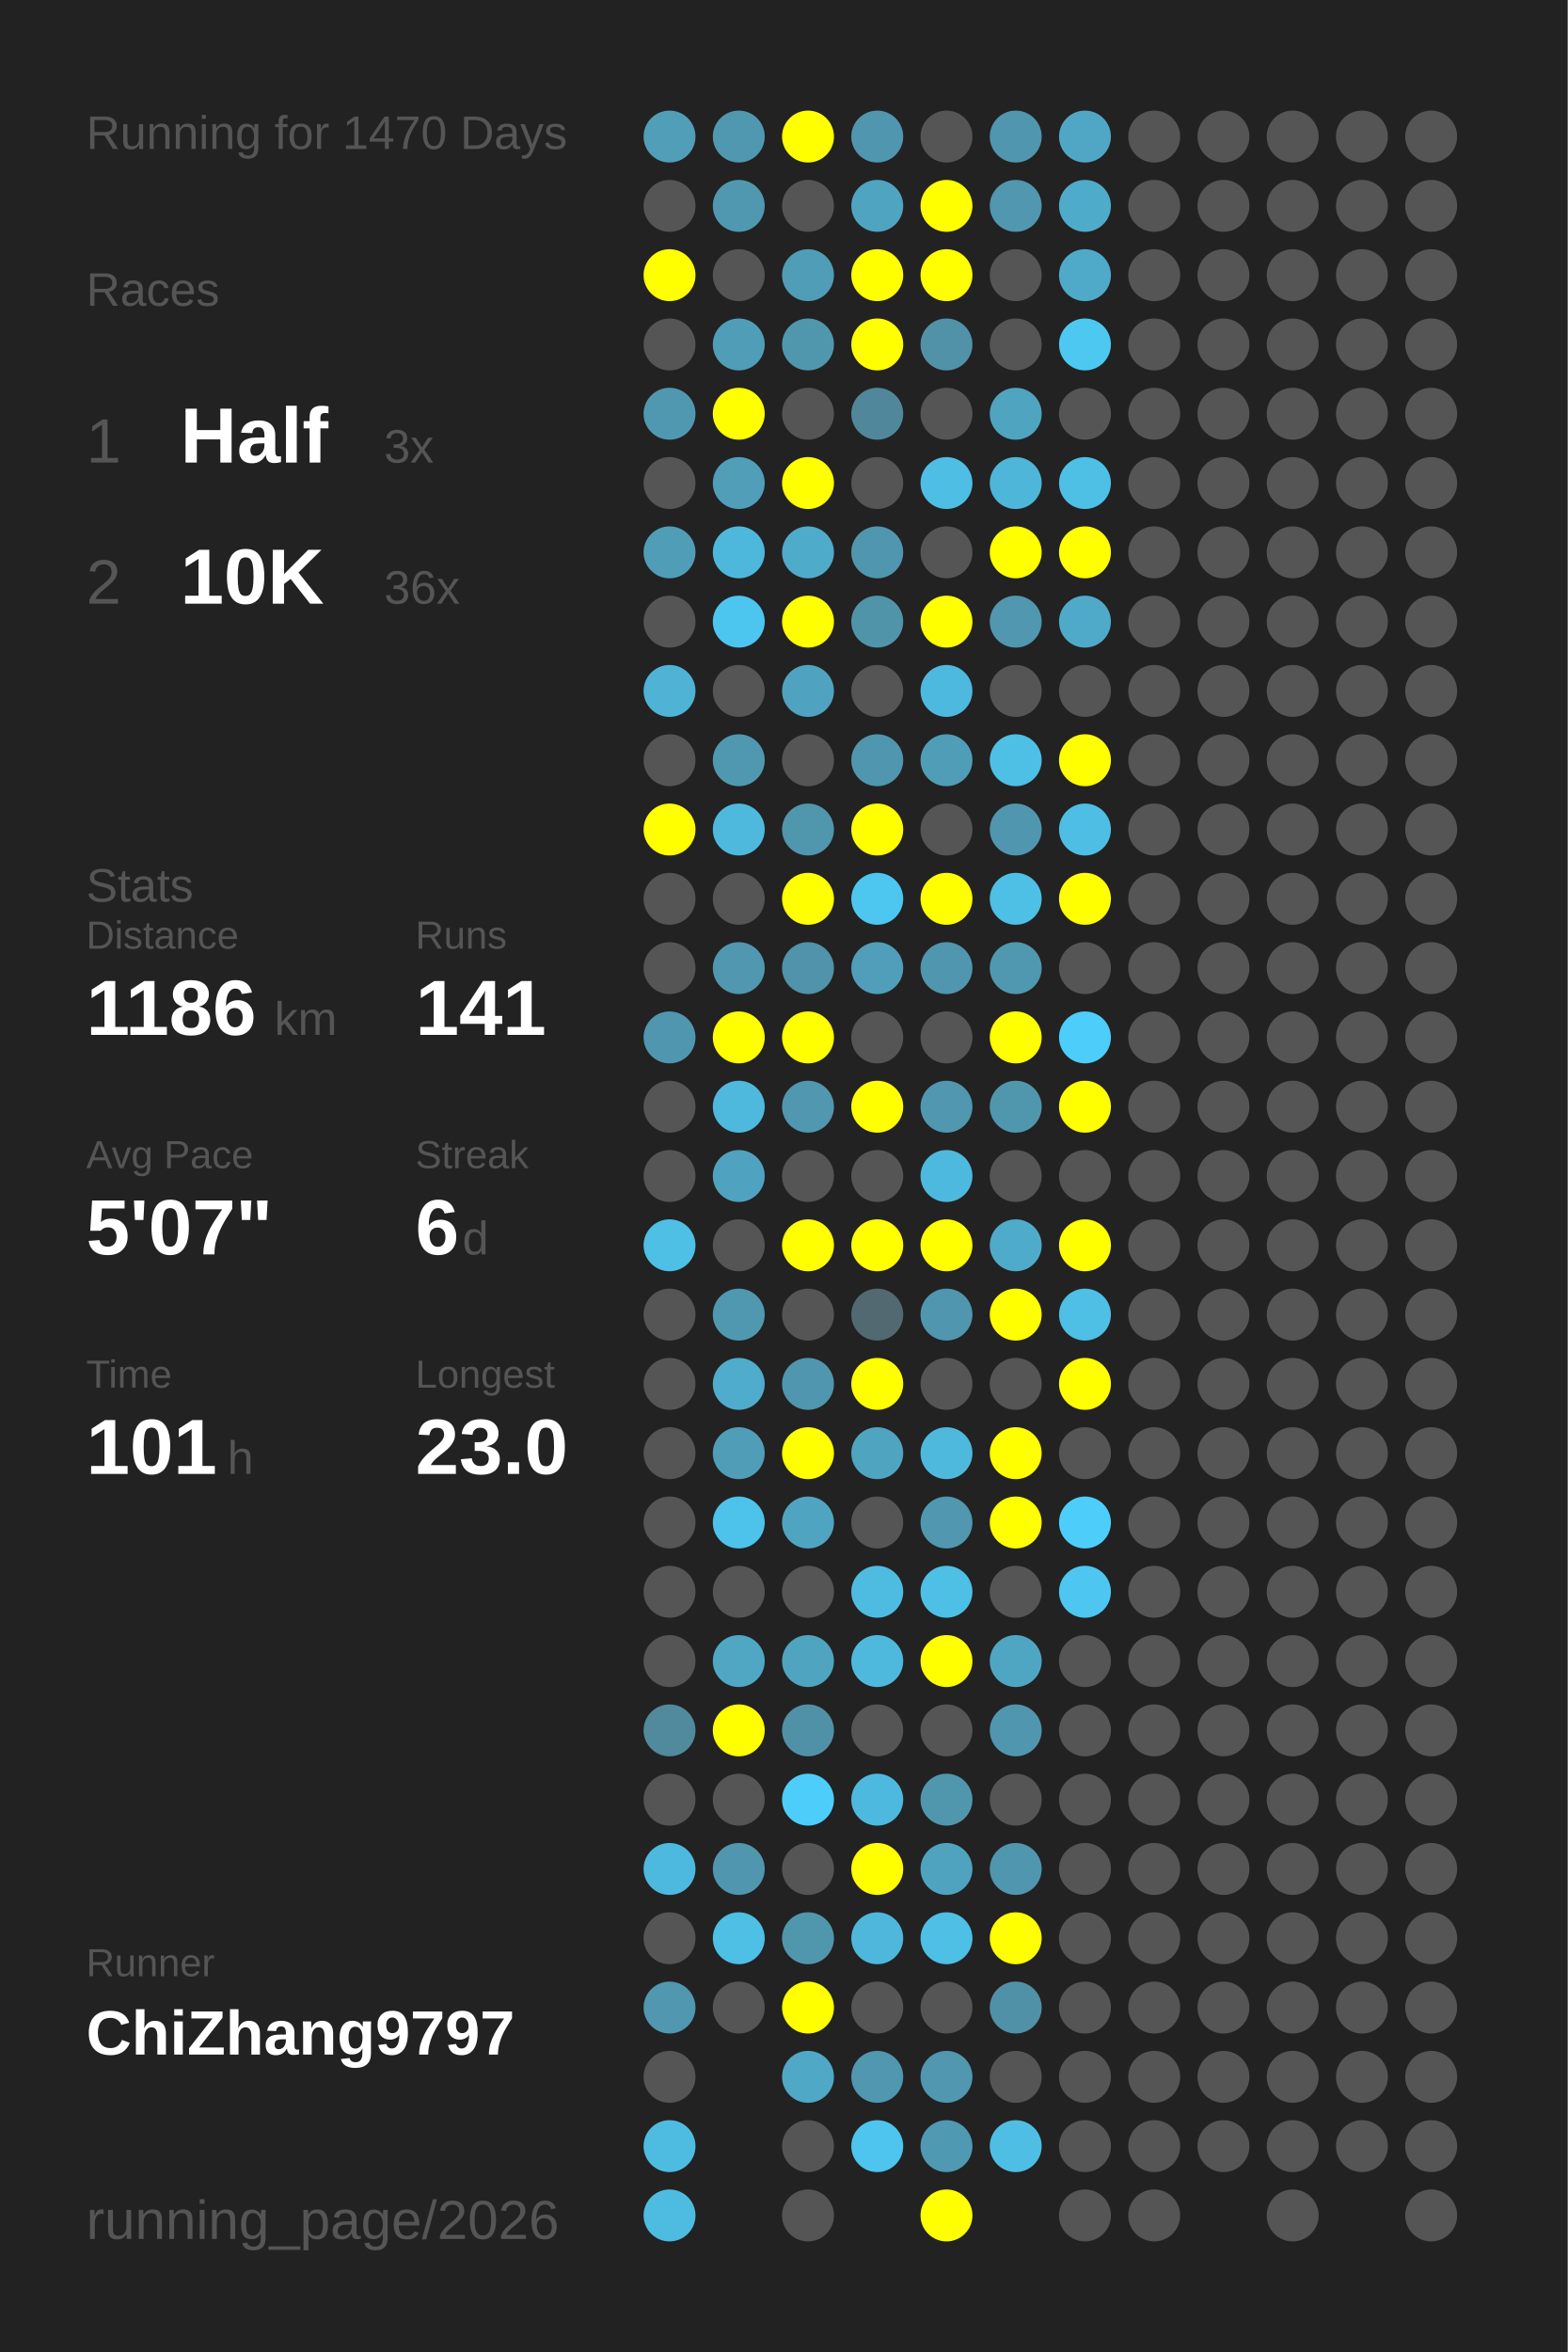
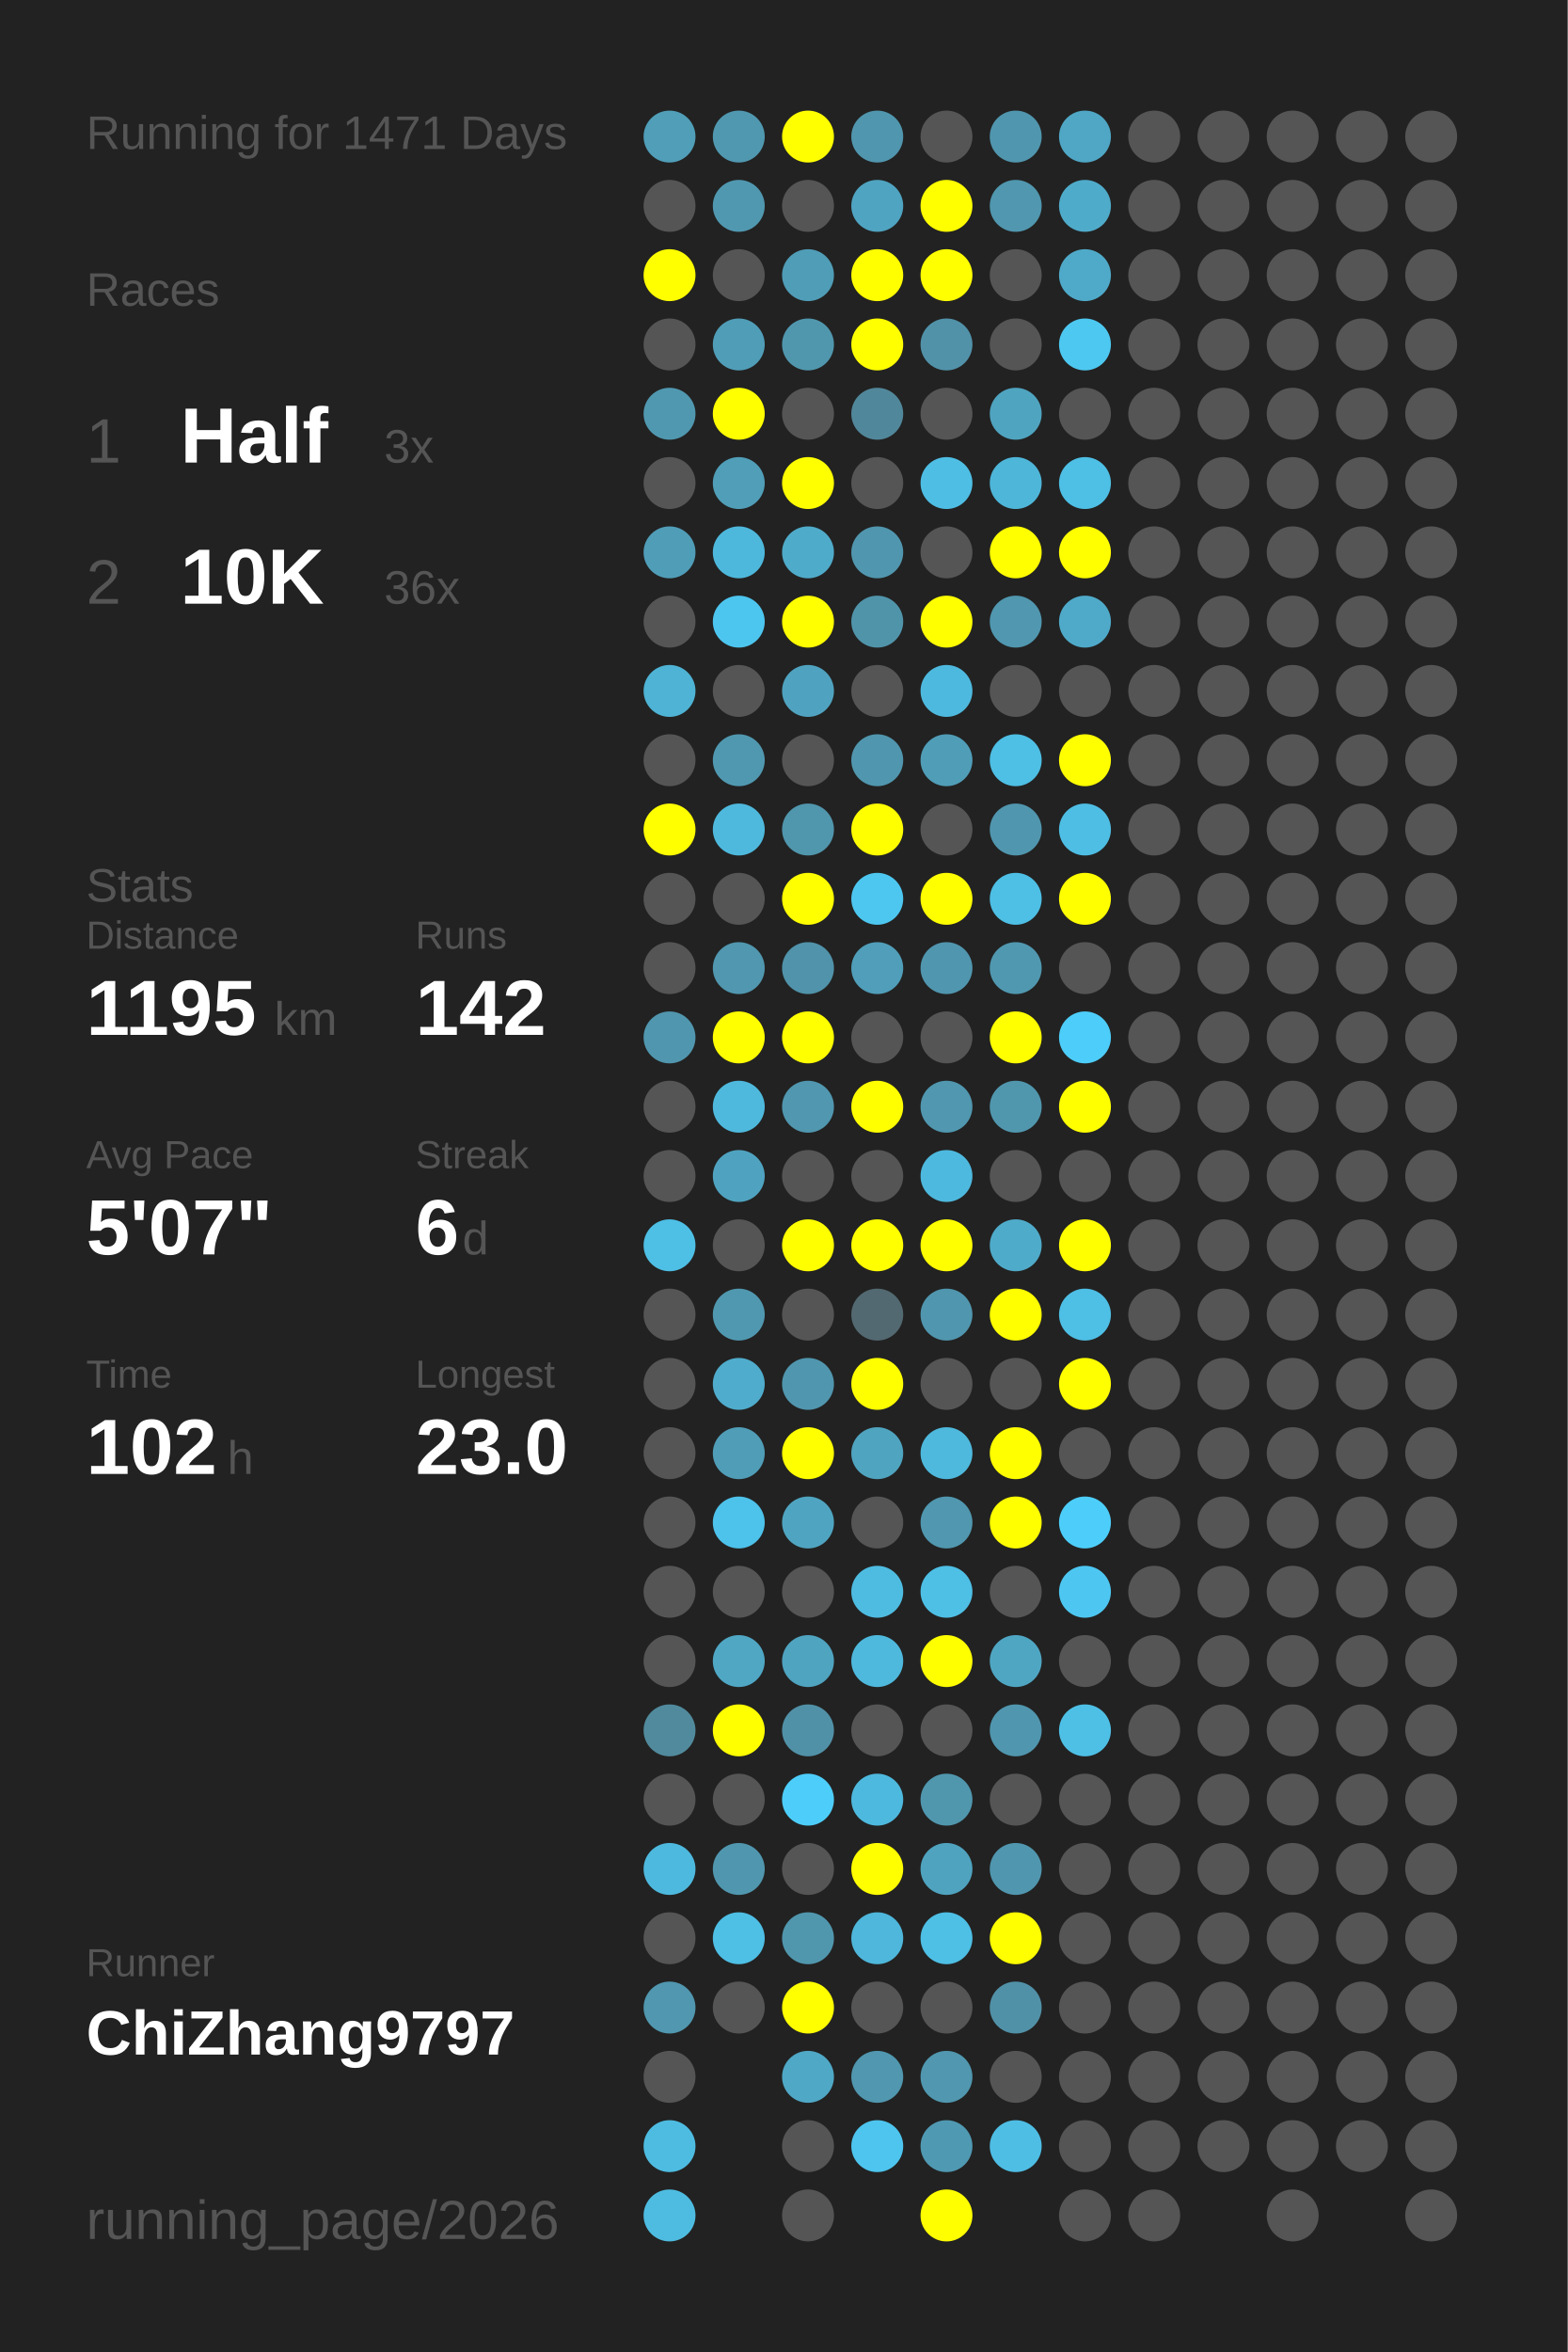
<svg xmlns="http://www.w3.org/2000/svg" baseProfile="full" height="300mm" version="1.1" viewBox="0,0,200,300" width="200mm">
  <defs />
  <rect fill="#222222" height="300" width="200" x="0" y="0" />
-   <text fill="#555555" style="font-size:6px; font-family:Arial;" x="11" y="19">Running for 1470 Days</text>
+   <text fill="#555555" style="font-size:6px; font-family:Arial;" x="11" y="19">Running for 1471 Days</text>
  <text fill="#555555" style="font-size:6px; font-family:Arial;" x="11" y="39">Races</text>
  <text fill="#555555" style="font-size:8px; font-family:Arial;" x="11" y="59">1</text>
  <text fill="#FFFFFF" style="font-size:10px; font-family:Arial; font-weight:bold;" x="23" y="59">Half</text>
  <text fill="#555555" style="font-size:6px; font-family:Arial;" x="49" y="59">3x</text>
  <text fill="#555555" style="font-size:8px; font-family:Arial;" x="11" y="77">2</text>
  <text fill="#FFFFFF" style="font-size:10px; font-family:Arial; font-weight:bold;" x="23" y="77">10K</text>
  <text fill="#555555" style="font-size:6px; font-family:Arial;" x="49" y="77">36x</text>
  <text fill="#555555" style="font-size:6px; font-family:Arial;" x="11" y="115">Stats</text>
  <text fill="#555555" style="font-size:5px; font-family:Arial;" x="11" y="121">Distance</text>
-   <text fill="#FFFFFF" style="font-size:10px; font-family:Arial; font-weight:bold;" x="11" y="132">1186</text>
+   <text fill="#FFFFFF" style="font-size:10px; font-family:Arial; font-weight:bold;" x="11" y="132">1195</text>
  <text fill="#555555" style="font-size:6px; font-family:Arial;" x="35" y="132">km</text>
  <text fill="#555555" style="font-size:5px; font-family:Arial;" x="53" y="121">Runs</text>
-   <text fill="#FFFFFF" style="font-size:10px; font-family:Arial; font-weight:bold;" x="53" y="132">141</text>
+   <text fill="#FFFFFF" style="font-size:10px; font-family:Arial; font-weight:bold;" x="53" y="132">142</text>
  <text fill="#555555" style="font-size:5px; font-family:Arial;" x="11" y="149">Avg Pace</text>
  <text fill="#FFFFFF" style="font-size:10px; font-family:Arial; font-weight:bold;" x="11" y="160">5'07"</text>
  <text fill="#555555" style="font-size:5px; font-family:Arial;" x="53" y="149">Streak</text>
  <text fill="#FFFFFF" style="font-size:10px; font-family:Arial; font-weight:bold;" x="53" y="160">6</text>
  <text fill="#555555" style="font-size:6px; font-family:Arial;" x="59" y="160">d</text>
  <text fill="#555555" style="font-size:5px; font-family:Arial;" x="11" y="177">Time</text>
-   <text fill="#FFFFFF" style="font-size:10px; font-family:Arial; font-weight:bold;" x="11" y="188">101</text>
+   <text fill="#FFFFFF" style="font-size:10px; font-family:Arial; font-weight:bold;" x="11" y="188">102</text>
  <text fill="#555555" style="font-size:6px; font-family:Arial;" x="29" y="188">h</text>
  <text fill="#555555" style="font-size:5px; font-family:Arial;" x="53" y="177">Longest</text>
  <text fill="#FFFFFF" style="font-size:10px; font-family:Arial; font-weight:bold;" x="53" y="188">23.0</text>
  <text fill="#555555" style="font-size:5px; font-family:Arial;" x="11" y="252.065">Runner</text>
  <text fill="#FFFFFF" style="font-size:8px; font-family:Arial; font-weight:bold;" x="11" y="262.065">ChiZhang9797</text>
  <text fill="#555555" style="font-size:7px; font-family:Arial;" x="11" y="285.581">running_page/2026</text>
  <circle cx="85.417" cy="17.419" fill="#509eb8" r="3.312" />
  <circle cx="85.417" cy="26.258" fill="#555555" r="3.312" />
  <circle cx="85.417" cy="35.097" fill="#FFFF00" r="3.312" />
  <circle cx="85.417" cy="43.935" fill="#555555" r="3.312" />
  <circle cx="85.417" cy="52.774" fill="#5098b0" r="3.312" />
  <circle cx="85.417" cy="61.613" fill="#555555" r="3.312" />
  <circle cx="85.417" cy="70.452" fill="#509db8" r="3.312" />
  <circle cx="85.417" cy="79.29" fill="#555555" r="3.312" />
  <circle cx="85.417" cy="88.129" fill="#4eb3d4" r="3.312" />
  <circle cx="85.417" cy="96.968" fill="#555555" r="3.312" />
  <circle cx="85.417" cy="105.806" fill="#FFFF00" r="3.312" />
  <circle cx="85.417" cy="114.645" fill="#555555" r="3.312" />
  <circle cx="85.417" cy="123.484" fill="#555555" r="3.312" />
  <circle cx="85.417" cy="132.323" fill="#5096ae" r="3.312" />
  <circle cx="85.417" cy="141.161" fill="#555555" r="3.312" />
  <circle cx="85.417" cy="150" fill="#555555" r="3.312" />
  <circle cx="85.417" cy="158.839" fill="#4ebfe5" r="3.312" />
  <circle cx="85.417" cy="167.677" fill="#555555" r="3.312" />
  <circle cx="85.417" cy="176.516" fill="#555555" r="3.312" />
  <circle cx="85.417" cy="185.355" fill="#555555" r="3.312" />
  <circle cx="85.417" cy="194.194" fill="#555555" r="3.312" />
  <circle cx="85.417" cy="203.032" fill="#555555" r="3.312" />
  <circle cx="85.417" cy="211.871" fill="#555555" r="3.312" />
  <circle cx="85.417" cy="220.71" fill="#518a9d" r="3.312" />
  <circle cx="85.417" cy="229.548" fill="#555555" r="3.312" />
  <circle cx="85.417" cy="238.387" fill="#4eb9de" r="3.312" />
  <circle cx="85.417" cy="247.226" fill="#555555" r="3.312" />
  <circle cx="85.417" cy="256.065" fill="#5097af" r="3.312" />
  <circle cx="85.417" cy="264.903" fill="#555555" r="3.312" />
  <circle cx="85.417" cy="273.742" fill="#4ebce1" r="3.312" />
  <circle cx="85.417" cy="282.581" fill="#4ebce1" r="3.312" />
  <circle cx="94.25" cy="17.419" fill="#5098b0" r="3.312" />
  <circle cx="94.25" cy="26.258" fill="#5098b0" r="3.312" />
  <circle cx="94.25" cy="35.097" fill="#555555" r="3.312" />
  <circle cx="94.25" cy="43.935" fill="#509db7" r="3.312" />
  <circle cx="94.25" cy="52.774" fill="#FFFF00" r="3.312" />
  <circle cx="94.25" cy="61.613" fill="#509eb8" r="3.312" />
  <circle cx="94.25" cy="70.452" fill="#4eb8dc" r="3.312" />
  <circle cx="94.25" cy="79.29" fill="#4dc6ef" r="3.312" />
  <circle cx="94.25" cy="88.129" fill="#555555" r="3.312" />
  <circle cx="94.25" cy="96.968" fill="#5098b0" r="3.312" />
  <circle cx="94.25" cy="105.806" fill="#4eb9dd" r="3.312" />
  <circle cx="94.25" cy="114.645" fill="#555555" r="3.312" />
  <circle cx="94.25" cy="123.484" fill="#5097af" r="3.312" />
  <circle cx="94.25" cy="132.323" fill="#FFFF00" r="3.312" />
  <circle cx="94.25" cy="141.161" fill="#4eb9dd" r="3.312" />
  <circle cx="94.25" cy="150" fill="#4fa3c0" r="3.312" />
  <circle cx="94.25" cy="158.839" fill="#555555" r="3.312" />
  <circle cx="94.25" cy="167.677" fill="#5098b0" r="3.312" />
  <circle cx="94.25" cy="176.516" fill="#4faccc" r="3.312" />
  <circle cx="94.25" cy="185.355" fill="#509db7" r="3.312" />
  <circle cx="94.25" cy="194.194" fill="#4dc2ea" r="3.312" />
  <circle cx="94.25" cy="203.032" fill="#555555" r="3.312" />
  <circle cx="94.25" cy="211.871" fill="#4fa7c4" r="3.312" />
  <circle cx="94.25" cy="220.71" fill="#FFFF00" r="3.312" />
  <circle cx="94.25" cy="229.548" fill="#555555" r="3.312" />
  <circle cx="94.25" cy="238.387" fill="#5096ae" r="3.312" />
  <circle cx="94.25" cy="247.226" fill="#4ebfe5" r="3.312" />
  <circle cx="94.25" cy="256.065" fill="#555555" r="3.312" />
  <circle cx="103.083" cy="17.419" fill="#FFFF00" r="3.312" />
  <circle cx="103.083" cy="26.258" fill="#555555" r="3.312" />
  <circle cx="103.083" cy="35.097" fill="#509db7" r="3.312" />
  <circle cx="103.083" cy="43.935" fill="#5097ae" r="3.312" />
  <circle cx="103.083" cy="52.774" fill="#555555" r="3.312" />
  <circle cx="103.083" cy="61.613" fill="#FFFF00" r="3.312" />
  <circle cx="103.083" cy="70.452" fill="#4fabca" r="3.312" />
  <circle cx="103.083" cy="79.29" fill="#FFFF00" r="3.312" />
  <circle cx="103.083" cy="88.129" fill="#4fa3c0" r="3.312" />
  <circle cx="103.083" cy="96.968" fill="#555555" r="3.312" />
  <circle cx="103.083" cy="105.806" fill="#5096ad" r="3.312" />
  <circle cx="103.083" cy="114.645" fill="#FFFF00" r="3.312" />
  <circle cx="103.083" cy="123.484" fill="#5093aa" r="3.312" />
  <circle cx="103.083" cy="132.323" fill="#FFFF00" r="3.312" />
  <circle cx="103.083" cy="141.161" fill="#5097af" r="3.312" />
  <circle cx="103.083" cy="150" fill="#555555" r="3.312" />
  <circle cx="103.083" cy="158.839" fill="#FFFF00" r="3.312" />
  <circle cx="103.083" cy="167.677" fill="#555555" r="3.312" />
  <circle cx="103.083" cy="176.516" fill="#5096ae" r="3.312" />
  <circle cx="103.083" cy="185.355" fill="#FFFF00" r="3.312" />
  <circle cx="103.083" cy="194.194" fill="#4fa5c1" r="3.312" />
  <circle cx="103.083" cy="203.032" fill="#555555" r="3.312" />
  <circle cx="103.083" cy="211.871" fill="#4fa4c0" r="3.312" />
  <circle cx="103.083" cy="220.71" fill="#5191a7" r="3.312" />
  <circle cx="103.083" cy="229.548" fill="#4dcefa" r="3.312" />
  <circle cx="103.083" cy="238.387" fill="#555555" r="3.312" />
  <circle cx="103.083" cy="247.226" fill="#5097ae" r="3.312" />
  <circle cx="103.083" cy="256.065" fill="#FFFF00" r="3.312" />
  <circle cx="103.083" cy="264.903" fill="#4fa8c6" r="3.312" />
  <circle cx="103.083" cy="273.742" fill="#555555" r="3.312" />
  <circle cx="103.083" cy="282.581" fill="#555555" r="3.312" />
  <circle cx="111.917" cy="17.419" fill="#5096ae" r="3.312" />
  <circle cx="111.917" cy="26.258" fill="#4fa4c1" r="3.312" />
  <circle cx="111.917" cy="35.097" fill="#FFFF00" r="3.312" />
  <circle cx="111.917" cy="43.935" fill="#FFFF00" r="3.312" />
  <circle cx="111.917" cy="52.774" fill="#51879a" r="3.312" />
  <circle cx="111.917" cy="61.613" fill="#555555" r="3.312" />
  <circle cx="111.917" cy="70.452" fill="#5096ae" r="3.312" />
  <circle cx="111.917" cy="79.29" fill="#5094aa" r="3.312" />
  <circle cx="111.917" cy="88.129" fill="#555555" r="3.312" />
  <circle cx="111.917" cy="96.968" fill="#5096ae" r="3.312" />
  <circle cx="111.917" cy="105.806" fill="#FFFF00" r="3.312" />
  <circle cx="111.917" cy="114.645" fill="#4dc7f0" r="3.312" />
  <circle cx="111.917" cy="123.484" fill="#509eb9" r="3.312" />
  <circle cx="111.917" cy="132.323" fill="#555555" r="3.312" />
  <circle cx="111.917" cy="141.161" fill="#FFFF00" r="3.312" />
  <circle cx="111.917" cy="150" fill="#555555" r="3.312" />
  <circle cx="111.917" cy="158.839" fill="#FFFF00" r="3.312" />
  <circle cx="111.917" cy="167.677" fill="#536971" r="3.312" />
  <circle cx="111.917" cy="176.516" fill="#FFFF00" r="3.312" />
  <circle cx="111.917" cy="185.355" fill="#4fa4c0" r="3.312" />
  <circle cx="111.917" cy="194.194" fill="#555555" r="3.312" />
  <circle cx="111.917" cy="203.032" fill="#4ebce1" r="3.312" />
  <circle cx="111.917" cy="211.871" fill="#4eb9dd" r="3.312" />
  <circle cx="111.917" cy="220.71" fill="#555555" r="3.312" />
  <circle cx="111.917" cy="229.548" fill="#4eb9de" r="3.312" />
  <circle cx="111.917" cy="238.387" fill="#FFFF00" r="3.312" />
  <circle cx="111.917" cy="247.226" fill="#4eb7db" r="3.312" />
  <circle cx="111.917" cy="256.065" fill="#555555" r="3.312" />
  <circle cx="111.917" cy="264.903" fill="#5097af" r="3.312" />
  <circle cx="111.917" cy="273.742" fill="#4dc5ee" r="3.312" />
  <circle cx="120.75" cy="17.419" fill="#555555" r="3.312" />
  <circle cx="120.75" cy="26.258" fill="#FFFF00" r="3.312" />
  <circle cx="120.75" cy="35.097" fill="#FFFF00" r="3.312" />
  <circle cx="120.75" cy="43.935" fill="#5192a9" r="3.312" />
  <circle cx="120.75" cy="52.774" fill="#555555" r="3.312" />
  <circle cx="120.75" cy="61.613" fill="#4ebee4" r="3.312" />
  <circle cx="120.75" cy="70.452" fill="#555555" r="3.312" />
  <circle cx="120.75" cy="79.29" fill="#FFFF00" r="3.312" />
  <circle cx="120.75" cy="88.129" fill="#4eb9de" r="3.312" />
  <circle cx="120.75" cy="96.968" fill="#509db7" r="3.312" />
  <circle cx="120.75" cy="105.806" fill="#555555" r="3.312" />
  <circle cx="120.75" cy="114.645" fill="#FFFF00" r="3.312" />
  <circle cx="120.75" cy="123.484" fill="#5096ae" r="3.312" />
  <circle cx="120.75" cy="132.323" fill="#555555" r="3.312" />
  <circle cx="120.75" cy="141.161" fill="#5097af" r="3.312" />
  <circle cx="120.75" cy="150" fill="#4eb9de" r="3.312" />
  <circle cx="120.75" cy="158.839" fill="#FFFF00" r="3.312" />
  <circle cx="120.75" cy="167.677" fill="#5096ae" r="3.312" />
  <circle cx="120.75" cy="176.516" fill="#555555" r="3.312" />
  <circle cx="120.75" cy="185.355" fill="#4eb9dd" r="3.312" />
  <circle cx="120.75" cy="194.194" fill="#5097af" r="3.312" />
  <circle cx="120.75" cy="203.032" fill="#4ebfe5" r="3.312" />
  <circle cx="120.75" cy="211.871" fill="#FFFF00" r="3.312" />
  <circle cx="120.75" cy="220.71" fill="#555555" r="3.312" />
  <circle cx="120.75" cy="229.548" fill="#5097ae" r="3.312" />
  <circle cx="120.75" cy="238.387" fill="#4fa3bf" r="3.312" />
  <circle cx="120.75" cy="247.226" fill="#4ebfe5" r="3.312" />
  <circle cx="120.75" cy="256.065" fill="#555555" r="3.312" />
  <circle cx="120.75" cy="264.903" fill="#5097af" r="3.312" />
  <circle cx="120.75" cy="273.742" fill="#5099b2" r="3.312" />
  <circle cx="120.75" cy="282.581" fill="#FFFF00" r="3.312" />
  <circle cx="129.583" cy="17.419" fill="#5096ae" r="3.312" />
  <circle cx="129.583" cy="26.258" fill="#5097af" r="3.312" />
  <circle cx="129.583" cy="35.097" fill="#555555" r="3.312" />
  <circle cx="129.583" cy="43.935" fill="#555555" r="3.312" />
  <circle cx="129.583" cy="52.774" fill="#4fa4c0" r="3.312" />
  <circle cx="129.583" cy="61.613" fill="#4eb6d9" r="3.312" />
  <circle cx="129.583" cy="70.452" fill="#FFFF00" r="3.312" />
  <circle cx="129.583" cy="79.29" fill="#5097af" r="3.312" />
  <circle cx="129.583" cy="88.129" fill="#555555" r="3.312" />
  <circle cx="129.583" cy="96.968" fill="#4ebfe5" r="3.312" />
  <circle cx="129.583" cy="105.806" fill="#5096ae" r="3.312" />
  <circle cx="129.583" cy="114.645" fill="#4ebfe5" r="3.312" />
  <circle cx="129.583" cy="123.484" fill="#5098b0" r="3.312" />
  <circle cx="129.583" cy="132.323" fill="#FFFF00" r="3.312" />
  <circle cx="129.583" cy="141.161" fill="#5097ae" r="3.312" />
  <circle cx="129.583" cy="150" fill="#555555" r="3.312" />
  <circle cx="129.583" cy="158.839" fill="#4fabca" r="3.312" />
  <circle cx="129.583" cy="167.677" fill="#FFFF00" r="3.312" />
  <circle cx="129.583" cy="176.516" fill="#555555" r="3.312" />
  <circle cx="129.583" cy="185.355" fill="#FFFF00" r="3.312" />
  <circle cx="129.583" cy="194.194" fill="#FFFF00" r="3.312" />
  <circle cx="129.583" cy="203.032" fill="#555555" r="3.312" />
  <circle cx="129.583" cy="211.871" fill="#4fa6c3" r="3.312" />
  <circle cx="129.583" cy="220.71" fill="#5096ae" r="3.312" />
  <circle cx="129.583" cy="229.548" fill="#555555" r="3.312" />
  <circle cx="129.583" cy="238.387" fill="#5096ae" r="3.312" />
  <circle cx="129.583" cy="247.226" fill="#FFFF00" r="3.312" />
  <circle cx="129.583" cy="256.065" fill="#5191a7" r="3.312" />
  <circle cx="129.583" cy="264.903" fill="#555555" r="3.312" />
  <circle cx="129.583" cy="273.742" fill="#4ebee5" r="3.312" />
  <circle cx="138.417" cy="17.419" fill="#4fa7c5" r="3.312" />
  <circle cx="138.417" cy="26.258" fill="#4fabca" r="3.312" />
  <circle cx="138.417" cy="35.097" fill="#4faac9" r="3.312" />
  <circle cx="138.417" cy="43.935" fill="#4dc8f1" r="3.312" />
  <circle cx="138.417" cy="52.774" fill="#555555" r="3.312" />
  <circle cx="138.417" cy="61.613" fill="#4ebfe5" r="3.312" />
  <circle cx="138.417" cy="70.452" fill="#FFFF00" r="3.312" />
  <circle cx="138.417" cy="79.29" fill="#4faac9" r="3.312" />
  <circle cx="138.417" cy="88.129" fill="#555555" r="3.312" />
  <circle cx="138.417" cy="96.968" fill="#FFFF00" r="3.312" />
  <circle cx="138.417" cy="105.806" fill="#4ebee4" r="3.312" />
  <circle cx="138.417" cy="114.645" fill="#FFFF00" r="3.312" />
  <circle cx="138.417" cy="123.484" fill="#555555" r="3.312" />
  <circle cx="138.417" cy="132.323" fill="#4dcdf9" r="3.312" />
  <circle cx="138.417" cy="141.161" fill="#FFFF00" r="3.312" />
  <circle cx="138.417" cy="150" fill="#555555" r="3.312" />
  <circle cx="138.417" cy="158.839" fill="#FFFF00" r="3.312" />
  <circle cx="138.417" cy="167.677" fill="#4ebfe5" r="3.312" />
  <circle cx="138.417" cy="176.516" fill="#FFFF00" r="3.312" />
  <circle cx="138.417" cy="185.355" fill="#555555" r="3.312" />
  <circle cx="138.417" cy="194.194" fill="#4dcefa" r="3.312" />
  <circle cx="138.417" cy="203.032" fill="#4dc7f1" r="3.312" />
  <circle cx="138.417" cy="211.871" fill="#555555" r="3.312" />
-   <circle cx="138.417" cy="220.71" fill="#555555" r="3.312" />
+   <circle cx="138.417" cy="220.71" fill="#4ec0e6" r="3.312" />
  <circle cx="138.417" cy="229.548" fill="#555555" r="3.312" />
  <circle cx="138.417" cy="238.387" fill="#555555" r="3.312" />
  <circle cx="138.417" cy="247.226" fill="#555555" r="3.312" />
  <circle cx="138.417" cy="256.065" fill="#555555" r="3.312" />
  <circle cx="138.417" cy="264.903" fill="#555555" r="3.312" />
  <circle cx="138.417" cy="273.742" fill="#555555" r="3.312" />
  <circle cx="138.417" cy="282.581" fill="#555555" r="3.312" />
  <circle cx="147.25" cy="17.419" fill="#555555" r="3.312" />
  <circle cx="147.25" cy="26.258" fill="#555555" r="3.312" />
  <circle cx="147.25" cy="35.097" fill="#555555" r="3.312" />
  <circle cx="147.25" cy="43.935" fill="#555555" r="3.312" />
  <circle cx="147.25" cy="52.774" fill="#555555" r="3.312" />
  <circle cx="147.25" cy="61.613" fill="#555555" r="3.312" />
  <circle cx="147.25" cy="70.452" fill="#555555" r="3.312" />
  <circle cx="147.25" cy="79.29" fill="#555555" r="3.312" />
  <circle cx="147.25" cy="88.129" fill="#555555" r="3.312" />
  <circle cx="147.25" cy="96.968" fill="#555555" r="3.312" />
  <circle cx="147.25" cy="105.806" fill="#555555" r="3.312" />
  <circle cx="147.25" cy="114.645" fill="#555555" r="3.312" />
  <circle cx="147.25" cy="123.484" fill="#555555" r="3.312" />
  <circle cx="147.25" cy="132.323" fill="#555555" r="3.312" />
  <circle cx="147.25" cy="141.161" fill="#555555" r="3.312" />
  <circle cx="147.25" cy="150" fill="#555555" r="3.312" />
  <circle cx="147.25" cy="158.839" fill="#555555" r="3.312" />
  <circle cx="147.25" cy="167.677" fill="#555555" r="3.312" />
  <circle cx="147.25" cy="176.516" fill="#555555" r="3.312" />
  <circle cx="147.25" cy="185.355" fill="#555555" r="3.312" />
  <circle cx="147.25" cy="194.194" fill="#555555" r="3.312" />
  <circle cx="147.25" cy="203.032" fill="#555555" r="3.312" />
  <circle cx="147.25" cy="211.871" fill="#555555" r="3.312" />
  <circle cx="147.25" cy="220.71" fill="#555555" r="3.312" />
  <circle cx="147.25" cy="229.548" fill="#555555" r="3.312" />
  <circle cx="147.25" cy="238.387" fill="#555555" r="3.312" />
  <circle cx="147.25" cy="247.226" fill="#555555" r="3.312" />
  <circle cx="147.25" cy="256.065" fill="#555555" r="3.312" />
  <circle cx="147.25" cy="264.903" fill="#555555" r="3.312" />
  <circle cx="147.25" cy="273.742" fill="#555555" r="3.312" />
  <circle cx="147.25" cy="282.581" fill="#555555" r="3.312" />
  <circle cx="156.083" cy="17.419" fill="#555555" r="3.312" />
  <circle cx="156.083" cy="26.258" fill="#555555" r="3.312" />
  <circle cx="156.083" cy="35.097" fill="#555555" r="3.312" />
  <circle cx="156.083" cy="43.935" fill="#555555" r="3.312" />
  <circle cx="156.083" cy="52.774" fill="#555555" r="3.312" />
  <circle cx="156.083" cy="61.613" fill="#555555" r="3.312" />
  <circle cx="156.083" cy="70.452" fill="#555555" r="3.312" />
  <circle cx="156.083" cy="79.29" fill="#555555" r="3.312" />
  <circle cx="156.083" cy="88.129" fill="#555555" r="3.312" />
  <circle cx="156.083" cy="96.968" fill="#555555" r="3.312" />
  <circle cx="156.083" cy="105.806" fill="#555555" r="3.312" />
  <circle cx="156.083" cy="114.645" fill="#555555" r="3.312" />
  <circle cx="156.083" cy="123.484" fill="#555555" r="3.312" />
  <circle cx="156.083" cy="132.323" fill="#555555" r="3.312" />
  <circle cx="156.083" cy="141.161" fill="#555555" r="3.312" />
  <circle cx="156.083" cy="150" fill="#555555" r="3.312" />
  <circle cx="156.083" cy="158.839" fill="#555555" r="3.312" />
  <circle cx="156.083" cy="167.677" fill="#555555" r="3.312" />
  <circle cx="156.083" cy="176.516" fill="#555555" r="3.312" />
  <circle cx="156.083" cy="185.355" fill="#555555" r="3.312" />
  <circle cx="156.083" cy="194.194" fill="#555555" r="3.312" />
  <circle cx="156.083" cy="203.032" fill="#555555" r="3.312" />
  <circle cx="156.083" cy="211.871" fill="#555555" r="3.312" />
  <circle cx="156.083" cy="220.71" fill="#555555" r="3.312" />
  <circle cx="156.083" cy="229.548" fill="#555555" r="3.312" />
  <circle cx="156.083" cy="238.387" fill="#555555" r="3.312" />
  <circle cx="156.083" cy="247.226" fill="#555555" r="3.312" />
  <circle cx="156.083" cy="256.065" fill="#555555" r="3.312" />
  <circle cx="156.083" cy="264.903" fill="#555555" r="3.312" />
  <circle cx="156.083" cy="273.742" fill="#555555" r="3.312" />
  <circle cx="164.917" cy="17.419" fill="#555555" r="3.312" />
  <circle cx="164.917" cy="26.258" fill="#555555" r="3.312" />
  <circle cx="164.917" cy="35.097" fill="#555555" r="3.312" />
  <circle cx="164.917" cy="43.935" fill="#555555" r="3.312" />
  <circle cx="164.917" cy="52.774" fill="#555555" r="3.312" />
  <circle cx="164.917" cy="61.613" fill="#555555" r="3.312" />
  <circle cx="164.917" cy="70.452" fill="#555555" r="3.312" />
  <circle cx="164.917" cy="79.29" fill="#555555" r="3.312" />
  <circle cx="164.917" cy="88.129" fill="#555555" r="3.312" />
  <circle cx="164.917" cy="96.968" fill="#555555" r="3.312" />
  <circle cx="164.917" cy="105.806" fill="#555555" r="3.312" />
  <circle cx="164.917" cy="114.645" fill="#555555" r="3.312" />
  <circle cx="164.917" cy="123.484" fill="#555555" r="3.312" />
  <circle cx="164.917" cy="132.323" fill="#555555" r="3.312" />
  <circle cx="164.917" cy="141.161" fill="#555555" r="3.312" />
  <circle cx="164.917" cy="150" fill="#555555" r="3.312" />
  <circle cx="164.917" cy="158.839" fill="#555555" r="3.312" />
  <circle cx="164.917" cy="167.677" fill="#555555" r="3.312" />
  <circle cx="164.917" cy="176.516" fill="#555555" r="3.312" />
  <circle cx="164.917" cy="185.355" fill="#555555" r="3.312" />
  <circle cx="164.917" cy="194.194" fill="#555555" r="3.312" />
  <circle cx="164.917" cy="203.032" fill="#555555" r="3.312" />
  <circle cx="164.917" cy="211.871" fill="#555555" r="3.312" />
  <circle cx="164.917" cy="220.71" fill="#555555" r="3.312" />
  <circle cx="164.917" cy="229.548" fill="#555555" r="3.312" />
  <circle cx="164.917" cy="238.387" fill="#555555" r="3.312" />
  <circle cx="164.917" cy="247.226" fill="#555555" r="3.312" />
  <circle cx="164.917" cy="256.065" fill="#555555" r="3.312" />
  <circle cx="164.917" cy="264.903" fill="#555555" r="3.312" />
  <circle cx="164.917" cy="273.742" fill="#555555" r="3.312" />
  <circle cx="164.917" cy="282.581" fill="#555555" r="3.312" />
  <circle cx="173.75" cy="17.419" fill="#555555" r="3.312" />
  <circle cx="173.75" cy="26.258" fill="#555555" r="3.312" />
  <circle cx="173.75" cy="35.097" fill="#555555" r="3.312" />
  <circle cx="173.75" cy="43.935" fill="#555555" r="3.312" />
  <circle cx="173.75" cy="52.774" fill="#555555" r="3.312" />
  <circle cx="173.75" cy="61.613" fill="#555555" r="3.312" />
  <circle cx="173.75" cy="70.452" fill="#555555" r="3.312" />
  <circle cx="173.75" cy="79.29" fill="#555555" r="3.312" />
  <circle cx="173.75" cy="88.129" fill="#555555" r="3.312" />
  <circle cx="173.75" cy="96.968" fill="#555555" r="3.312" />
  <circle cx="173.75" cy="105.806" fill="#555555" r="3.312" />
  <circle cx="173.75" cy="114.645" fill="#555555" r="3.312" />
  <circle cx="173.75" cy="123.484" fill="#555555" r="3.312" />
  <circle cx="173.75" cy="132.323" fill="#555555" r="3.312" />
  <circle cx="173.75" cy="141.161" fill="#555555" r="3.312" />
  <circle cx="173.75" cy="150" fill="#555555" r="3.312" />
  <circle cx="173.75" cy="158.839" fill="#555555" r="3.312" />
  <circle cx="173.75" cy="167.677" fill="#555555" r="3.312" />
  <circle cx="173.75" cy="176.516" fill="#555555" r="3.312" />
  <circle cx="173.75" cy="185.355" fill="#555555" r="3.312" />
  <circle cx="173.75" cy="194.194" fill="#555555" r="3.312" />
  <circle cx="173.75" cy="203.032" fill="#555555" r="3.312" />
  <circle cx="173.75" cy="211.871" fill="#555555" r="3.312" />
  <circle cx="173.75" cy="220.71" fill="#555555" r="3.312" />
  <circle cx="173.75" cy="229.548" fill="#555555" r="3.312" />
  <circle cx="173.75" cy="238.387" fill="#555555" r="3.312" />
  <circle cx="173.75" cy="247.226" fill="#555555" r="3.312" />
  <circle cx="173.75" cy="256.065" fill="#555555" r="3.312" />
  <circle cx="173.75" cy="264.903" fill="#555555" r="3.312" />
  <circle cx="173.75" cy="273.742" fill="#555555" r="3.312" />
  <circle cx="182.583" cy="17.419" fill="#555555" r="3.312" />
  <circle cx="182.583" cy="26.258" fill="#555555" r="3.312" />
  <circle cx="182.583" cy="35.097" fill="#555555" r="3.312" />
  <circle cx="182.583" cy="43.935" fill="#555555" r="3.312" />
  <circle cx="182.583" cy="52.774" fill="#555555" r="3.312" />
  <circle cx="182.583" cy="61.613" fill="#555555" r="3.312" />
  <circle cx="182.583" cy="70.452" fill="#555555" r="3.312" />
  <circle cx="182.583" cy="79.29" fill="#555555" r="3.312" />
  <circle cx="182.583" cy="88.129" fill="#555555" r="3.312" />
  <circle cx="182.583" cy="96.968" fill="#555555" r="3.312" />
  <circle cx="182.583" cy="105.806" fill="#555555" r="3.312" />
  <circle cx="182.583" cy="114.645" fill="#555555" r="3.312" />
  <circle cx="182.583" cy="123.484" fill="#555555" r="3.312" />
  <circle cx="182.583" cy="132.323" fill="#555555" r="3.312" />
  <circle cx="182.583" cy="141.161" fill="#555555" r="3.312" />
  <circle cx="182.583" cy="150" fill="#555555" r="3.312" />
  <circle cx="182.583" cy="158.839" fill="#555555" r="3.312" />
  <circle cx="182.583" cy="167.677" fill="#555555" r="3.312" />
  <circle cx="182.583" cy="176.516" fill="#555555" r="3.312" />
  <circle cx="182.583" cy="185.355" fill="#555555" r="3.312" />
  <circle cx="182.583" cy="194.194" fill="#555555" r="3.312" />
  <circle cx="182.583" cy="203.032" fill="#555555" r="3.312" />
  <circle cx="182.583" cy="211.871" fill="#555555" r="3.312" />
  <circle cx="182.583" cy="220.71" fill="#555555" r="3.312" />
  <circle cx="182.583" cy="229.548" fill="#555555" r="3.312" />
  <circle cx="182.583" cy="238.387" fill="#555555" r="3.312" />
  <circle cx="182.583" cy="247.226" fill="#555555" r="3.312" />
  <circle cx="182.583" cy="256.065" fill="#555555" r="3.312" />
  <circle cx="182.583" cy="264.903" fill="#555555" r="3.312" />
  <circle cx="182.583" cy="273.742" fill="#555555" r="3.312" />
  <circle cx="182.583" cy="282.581" fill="#555555" r="3.312" />
</svg>
